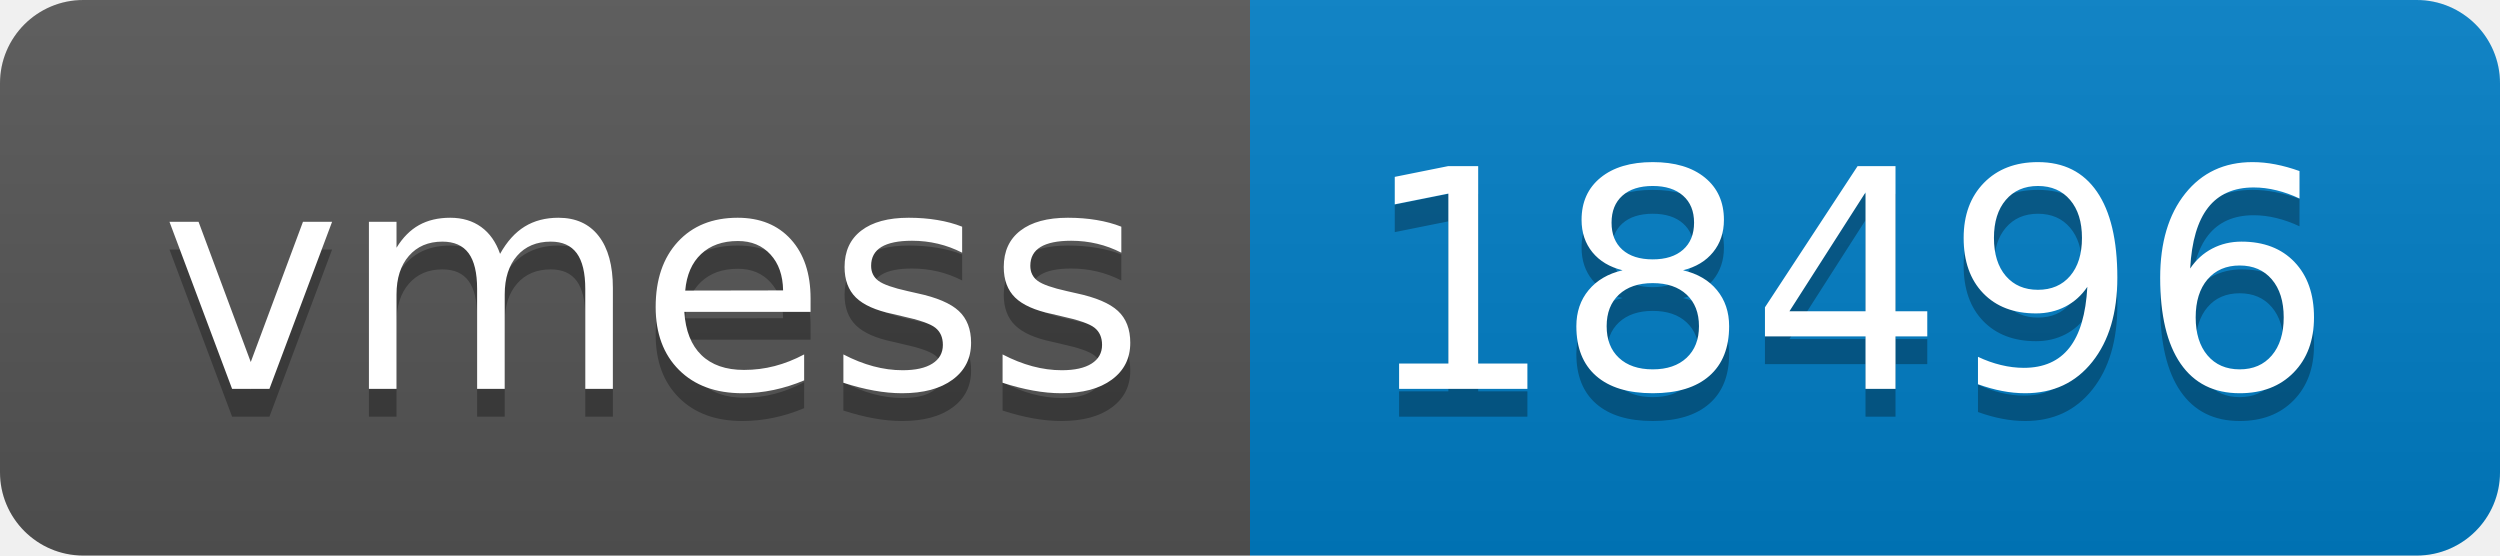
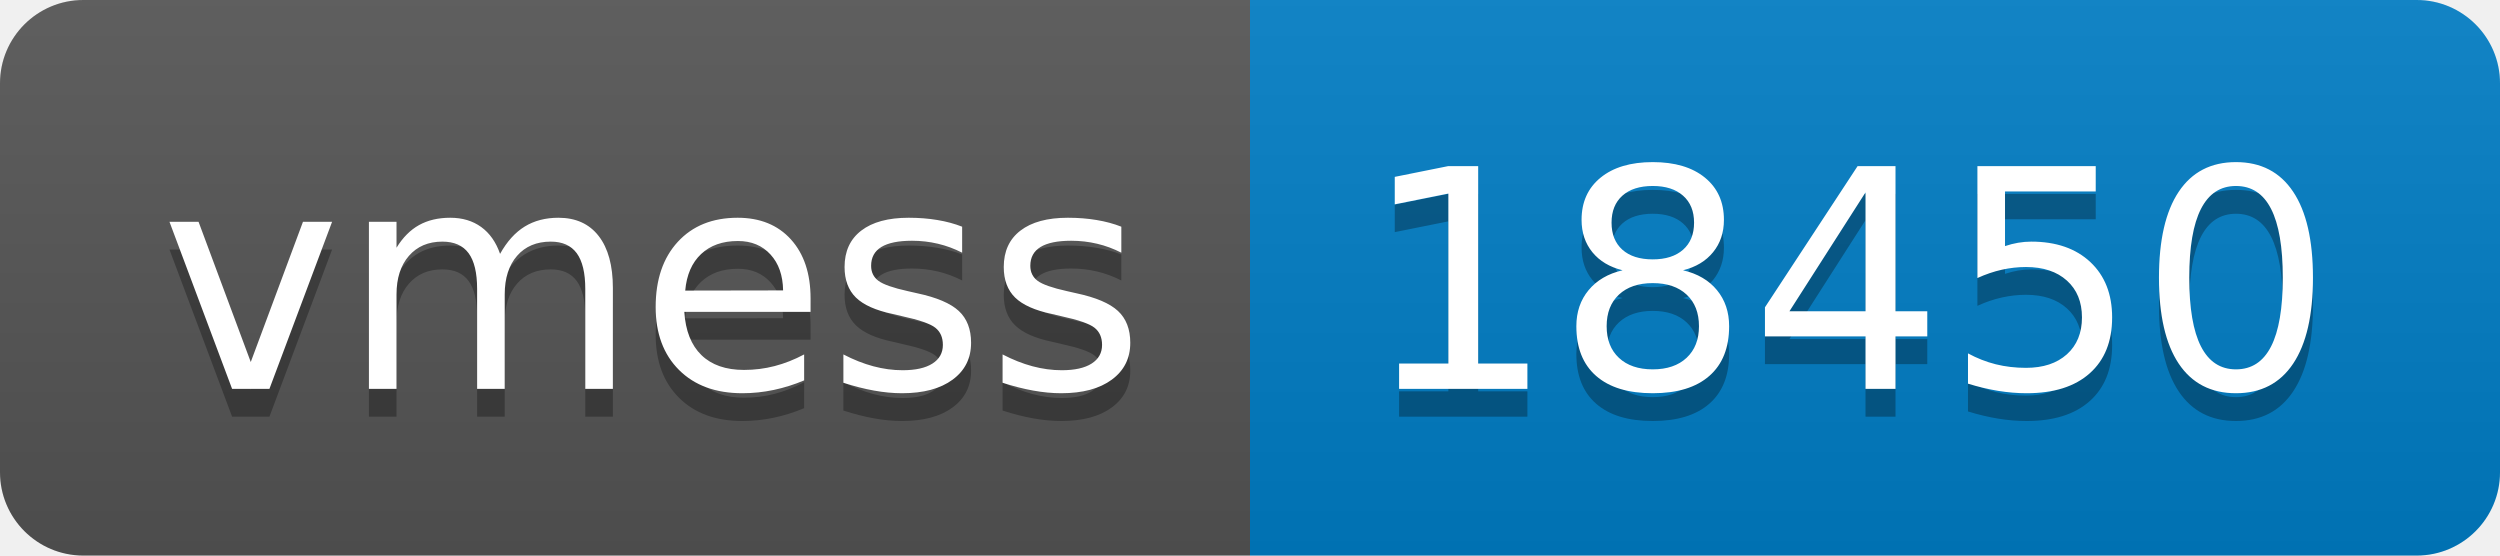
- <svg xmlns="http://www.w3.org/2000/svg" width="90" height="20" role="img" aria-label="vmess: 18496">
+ <svg xmlns="http://www.w3.org/2000/svg" width="90" height="20" role="img" aria-label="vmess: 18450">
  <linearGradient id="s" x2="0" y2="100%">
    <stop offset="0" stop-color="#bbb" stop-opacity=".1" />
    <stop offset="1" stop-opacity=".1" />
  </linearGradient>
  <clipPath id="r">
    <rect width="90" height="20" rx="3" fill="#fff" />
  </clipPath>
  <g clip-path="url(#r)">
    <rect width="45" height="20" fill="#555" />
    <rect x="45" width="45" height="20" fill="#007ec6" />
    <rect width="90" height="20" fill="url(#s)" />
  </g>
  <g fill="#fff" text-anchor="middle" font-family="Verdana,Geneva,DejaVu Sans,sans-serif" text-rendering="geometricPrecision" font-size="110">
    <text aria-hidden="true" x="235" y="150" fill="#010101" fill-opacity=".3" transform="scale(.1)" textLength="350">vmess</text>
    <text x="235" y="140" transform="scale(.1)" fill="#fff" textLength="350">vmess</text>
-     <text aria-hidden="true" x="665" y="150" fill="#010101" fill-opacity=".3" transform="scale(.1)" textLength="350">18496</text>
-     <text x="665" y="140" transform="scale(.1)" fill="#fff" textLength="350">18496</text>
+     <text aria-hidden="true" x="665" y="150" fill="#010101" fill-opacity=".3" transform="scale(.1)" textLength="350">18450</text>
+     <text x="665" y="140" transform="scale(.1)" fill="#fff" textLength="350">18450</text>
  </g>
</svg>
